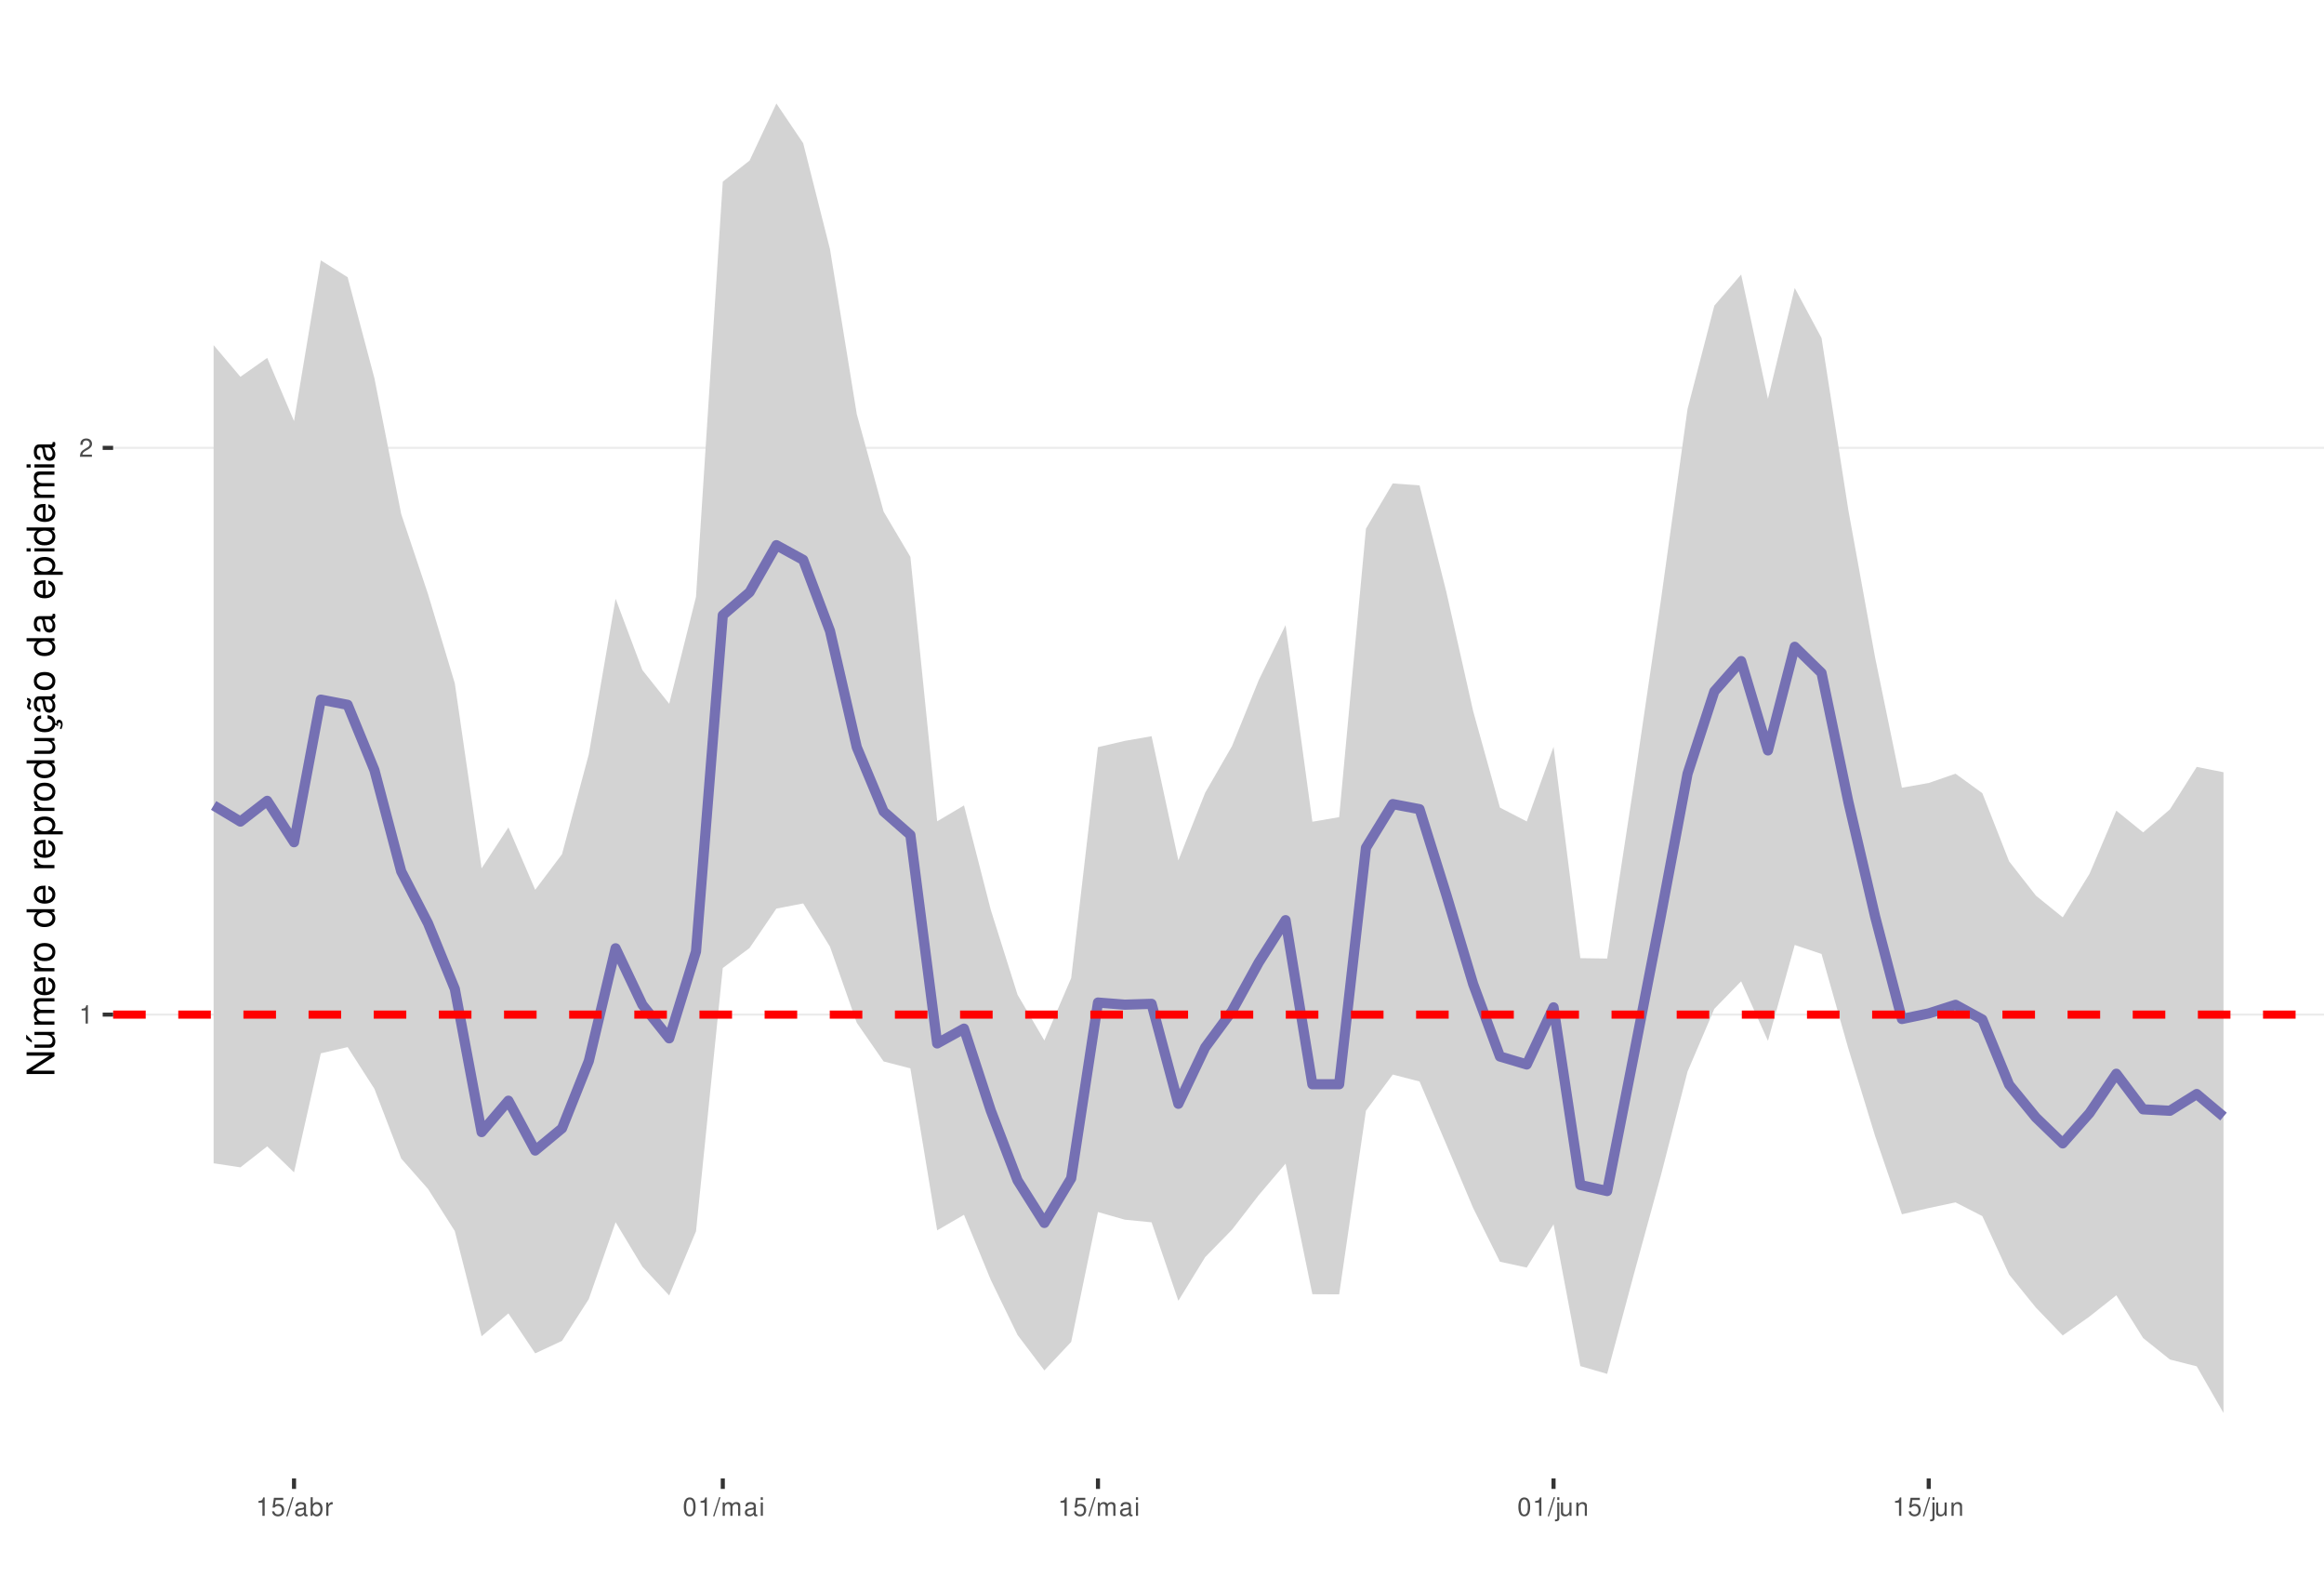
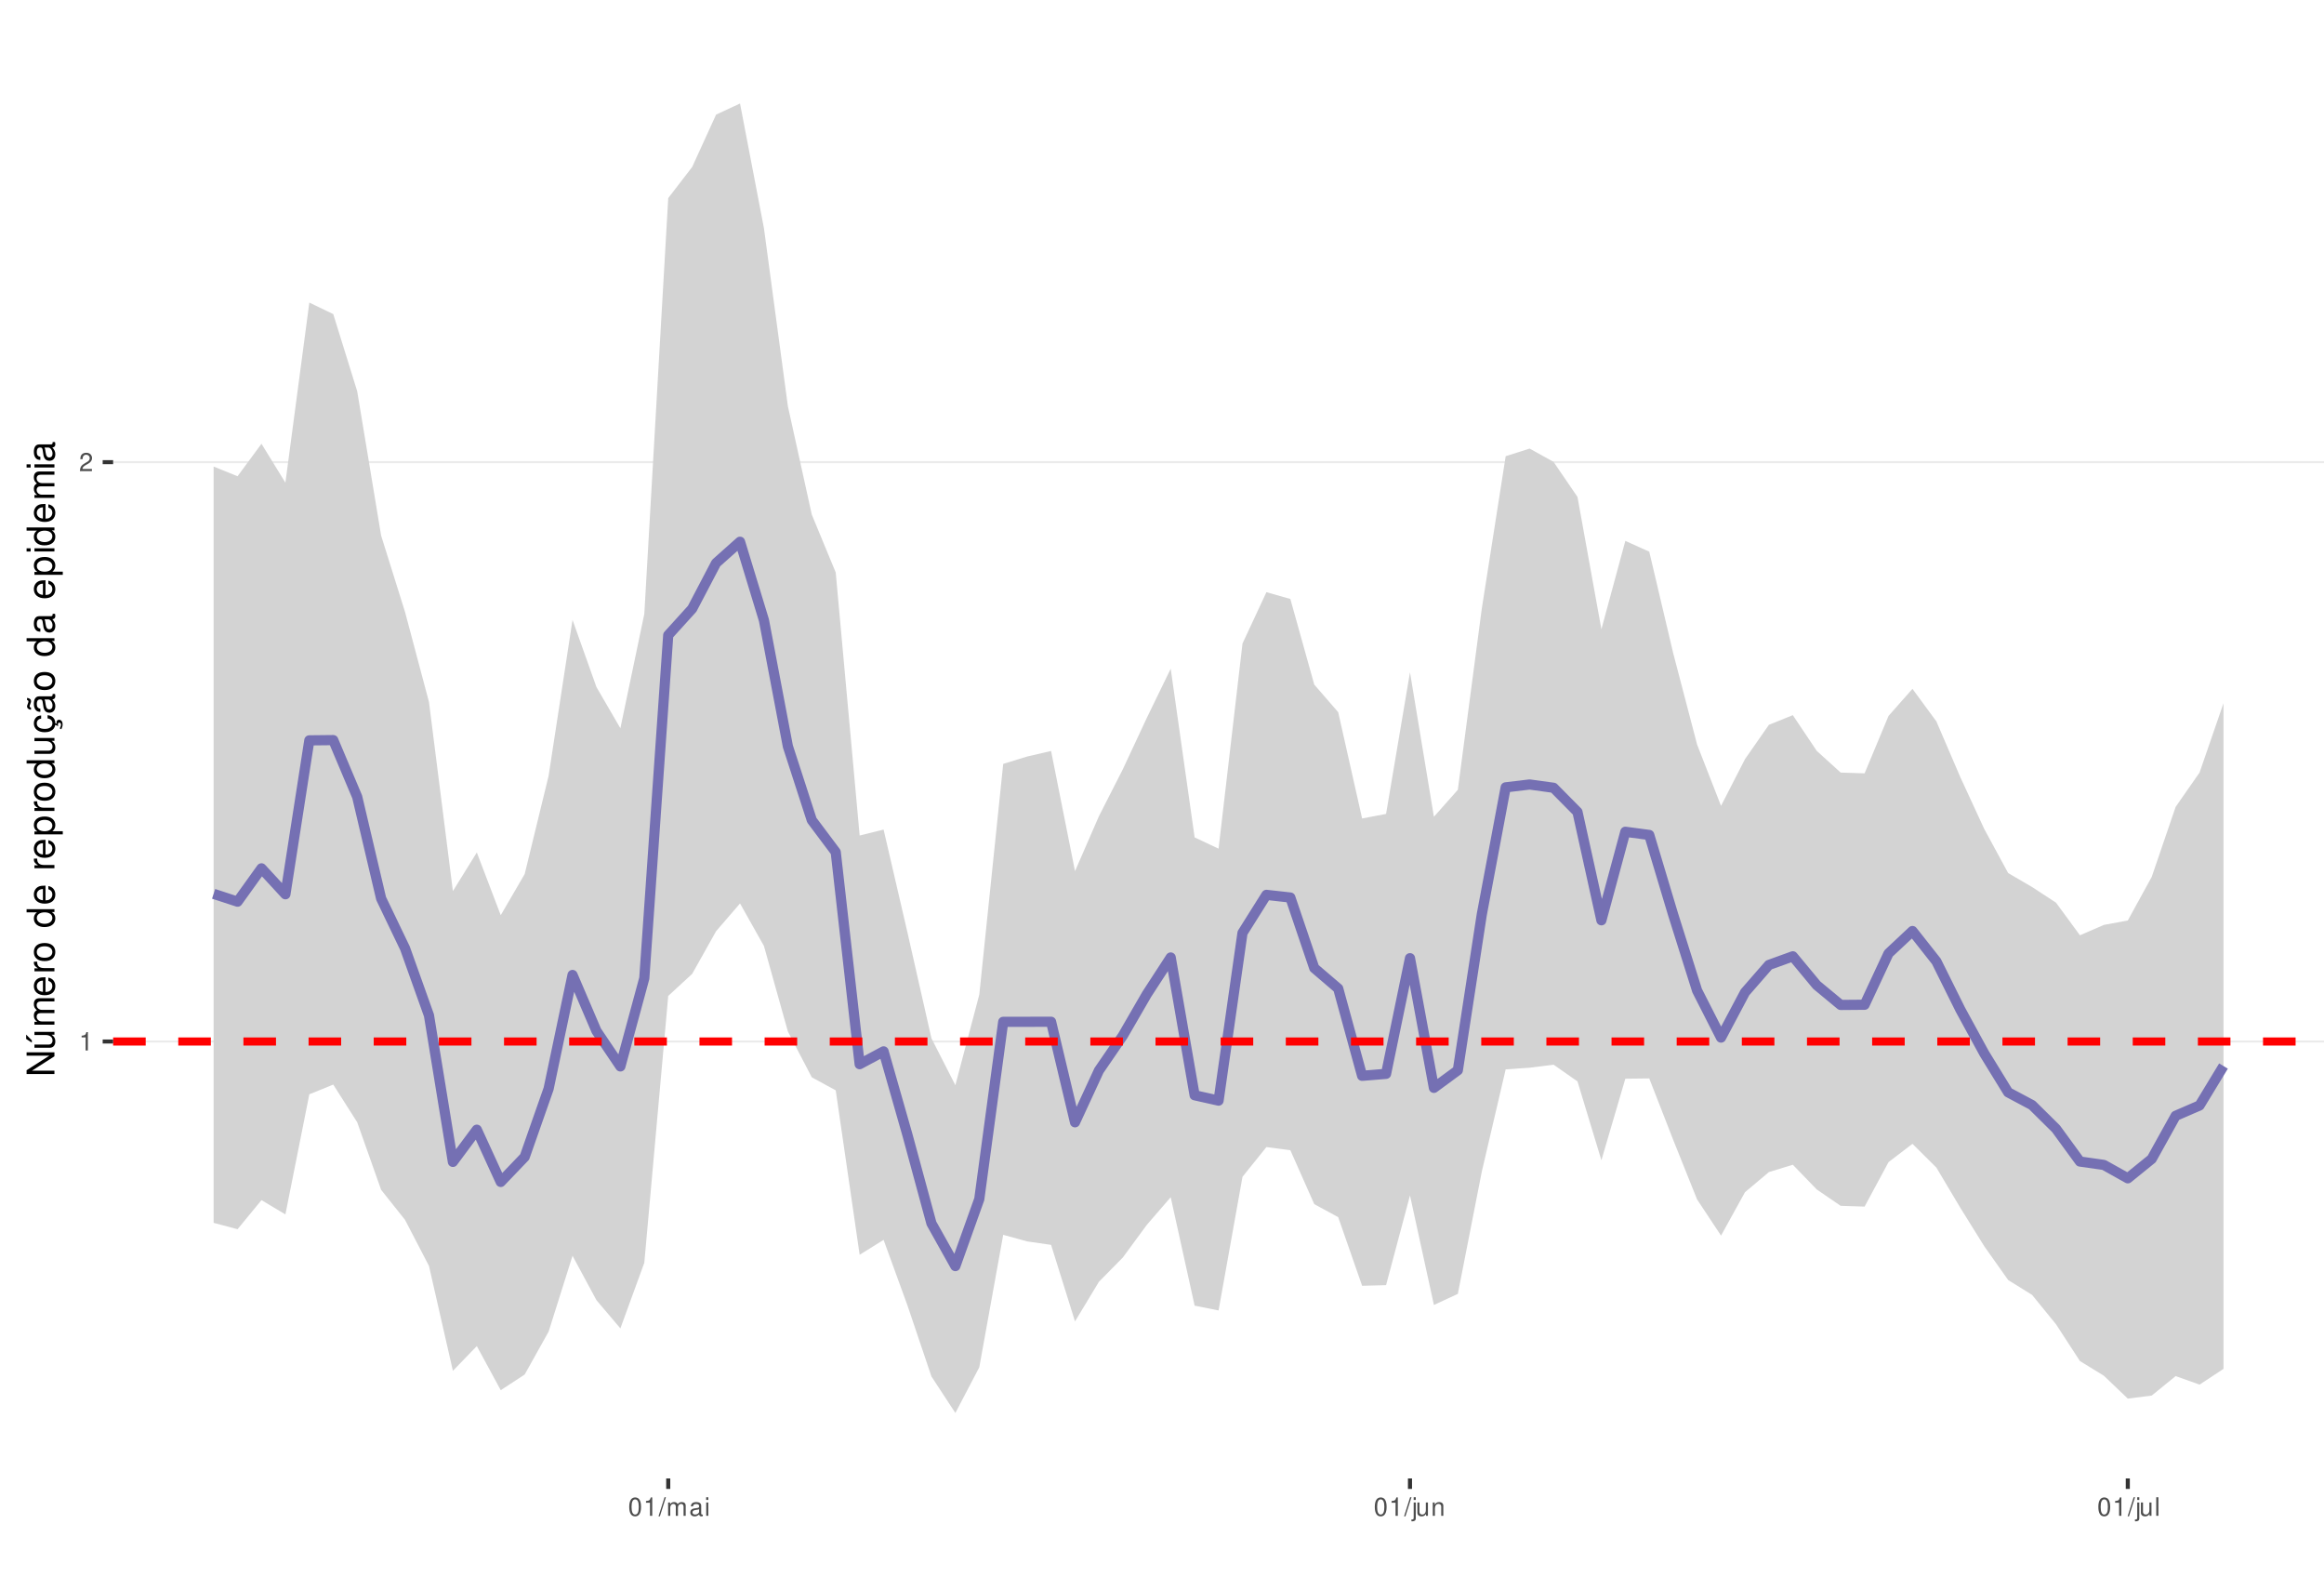
<svg xmlns="http://www.w3.org/2000/svg" xmlns:xlink="http://www.w3.org/1999/xlink" width="609pt" height="413pt" viewBox="0 0 609 413" version="1.1">
  <defs>
    <g>
      <symbol overflow="visible" id="glyph0-0">
        <path style="stroke:none;" d="" />
      </symbol>
      <symbol overflow="visible" id="glyph0-1">
        <path style="stroke:none;" d="M 1.719 -3.422 L 1.719 0 L 2.312 0 L 2.312 -4.812 L 1.922 -4.812 C 1.719 -4.078 1.578 -3.969 0.672 -3.859 L 0.672 -3.422 Z M 1.719 -3.422 " />
      </symbol>
      <symbol overflow="visible" id="glyph0-2">
        <path style="stroke:none;" d="M 3.375 -0.578 L 0.891 -0.578 C 0.938 -0.984 1.156 -1.234 1.734 -1.578 L 2.406 -1.953 C 3.062 -2.328 3.406 -2.812 3.406 -3.406 C 3.406 -3.812 3.234 -4.188 2.969 -4.438 C 2.688 -4.688 2.344 -4.812 1.891 -4.812 C 1.297 -4.812 0.844 -4.594 0.578 -4.188 C 0.422 -3.938 0.344 -3.641 0.328 -3.141 L 0.922 -3.141 C 0.938 -3.469 0.984 -3.672 1.062 -3.828 C 1.219 -4.125 1.516 -4.297 1.875 -4.297 C 2.406 -4.297 2.797 -3.906 2.797 -3.391 C 2.797 -3.016 2.578 -2.672 2.156 -2.438 L 1.547 -2.078 C 0.562 -1.516 0.281 -1.062 0.219 0 L 3.375 0 Z M 3.375 -0.578 " />
      </symbol>
      <symbol overflow="visible" id="glyph0-3">
-         <path style="stroke:none;" d="M 3.172 -4.719 L 0.734 -4.719 L 0.375 -2.156 L 0.922 -2.156 C 1.188 -2.469 1.422 -2.594 1.797 -2.594 C 2.422 -2.594 2.812 -2.156 2.812 -1.453 C 2.812 -0.781 2.422 -0.359 1.781 -0.359 C 1.266 -0.359 0.953 -0.625 0.812 -1.156 L 0.234 -1.156 C 0.312 -0.766 0.375 -0.578 0.516 -0.406 C 0.781 -0.047 1.266 0.156 1.797 0.156 C 2.75 0.156 3.422 -0.547 3.422 -1.531 C 3.422 -2.469 2.797 -3.109 1.891 -3.109 C 1.562 -3.109 1.297 -3.016 1.016 -2.828 L 1.203 -4.141 L 3.172 -4.141 Z M 3.172 -4.719 " />
+         <path style="stroke:none;" d="M 1.828 -4.812 C 1.391 -4.812 0.984 -4.609 0.75 -4.281 C 0.438 -3.859 0.281 -3.219 0.281 -2.328 C 0.281 -0.703 0.812 0.156 1.828 0.156 C 2.828 0.156 3.375 -0.703 3.375 -2.297 C 3.375 -3.219 3.234 -3.844 2.922 -4.281 C 2.672 -4.625 2.281 -4.812 1.828 -4.812 Z M 1.828 -4.297 C 2.469 -4.297 2.781 -3.641 2.781 -2.344 C 2.781 -0.969 2.469 -0.328 1.812 -0.328 C 1.203 -0.328 0.891 -1 0.891 -2.328 C 0.891 -3.641 1.203 -4.297 1.828 -4.297 Z M 1.828 -4.297 " />
      </symbol>
      <symbol overflow="visible" id="glyph0-4">
        <path style="stroke:none;" d="M 1.531 -4.859 L -0.047 0.141 L 0.312 0.141 L 1.891 -4.859 Z M 1.531 -4.859 " />
      </symbol>
      <symbol overflow="visible" id="glyph0-5">
+         <path style="stroke:none;" d="M 0.469 -3.484 L 0.469 0 L 1.031 0 L 1.031 -2.188 C 1.031 -2.703 1.391 -3.109 1.844 -3.109 C 2.25 -3.109 2.484 -2.844 2.484 -2.406 L 2.484 0 L 3.047 0 L 3.047 -2.188 C 3.047 -2.703 3.422 -3.109 3.875 -3.109 C 4.266 -3.109 4.516 -2.844 4.516 -2.406 L 4.516 0 L 5.078 0 L 5.078 -2.609 C 5.078 -3.234 4.719 -3.594 4.062 -3.594 C 3.594 -3.594 3.312 -3.453 2.984 -3.062 C 2.781 -3.422 2.5 -3.594 2.047 -3.594 C 1.578 -3.594 1.266 -3.422 0.984 -3 L 0.984 -3.484 Z M 0.469 -3.484 " />
+       </symbol>
+       <symbol overflow="visible" id="glyph0-6">
        <path style="stroke:none;" d="M 3.562 -0.328 C 3.5 -0.312 3.469 -0.312 3.438 -0.312 C 3.25 -0.312 3.141 -0.406 3.141 -0.578 L 3.141 -2.641 C 3.141 -3.25 2.688 -3.594 1.828 -3.594 C 1.312 -3.594 0.906 -3.438 0.672 -3.188 C 0.516 -3 0.453 -2.797 0.438 -2.453 L 0.984 -2.453 C 1.031 -2.875 1.297 -3.078 1.812 -3.078 C 2.312 -3.078 2.594 -2.891 2.594 -2.562 L 2.594 -2.406 C 2.578 -2.172 2.469 -2.078 2.016 -2.031 C 1.219 -1.922 1.109 -1.891 0.891 -1.812 C 0.484 -1.641 0.281 -1.328 0.281 -0.875 C 0.281 -0.25 0.719 0.156 1.422 0.156 C 1.859 0.156 2.219 0 2.609 -0.359 C 2.656 0 2.828 0.156 3.188 0.156 C 3.297 0.156 3.375 0.141 3.562 0.094 Z M 2.594 -1.094 C 2.594 -0.906 2.531 -0.797 2.375 -0.641 C 2.141 -0.438 1.875 -0.328 1.547 -0.328 C 1.109 -0.328 0.859 -0.547 0.859 -0.891 C 0.859 -1.266 1.094 -1.438 1.703 -1.531 C 2.297 -1.609 2.406 -1.641 2.594 -1.719 Z M 2.594 -1.094 " />
      </symbol>
-       <symbol overflow="visible" id="glyph0-6">
-         <path style="stroke:none;" d="M 0.359 -4.859 L 0.359 0 L 0.859 0 L 0.859 -0.453 C 1.125 -0.047 1.484 0.156 1.969 0.156 C 2.875 0.156 3.484 -0.594 3.484 -1.75 C 3.484 -2.891 2.922 -3.594 1.984 -3.594 C 1.516 -3.594 1.172 -3.406 0.906 -3.016 L 0.906 -4.859 Z M 1.891 -3.062 C 2.5 -3.062 2.906 -2.531 2.906 -1.703 C 2.906 -0.906 2.484 -0.359 1.891 -0.359 C 1.297 -0.359 0.906 -0.906 0.906 -1.719 C 0.906 -2.531 1.297 -3.062 1.891 -3.062 Z M 1.891 -3.062 " />
-       </symbol>
      <symbol overflow="visible" id="glyph0-7">
-         <path style="stroke:none;" d="M 0.453 -3.484 L 0.453 0 L 1.016 0 L 1.016 -1.812 C 1.031 -2.656 1.375 -3.016 2.141 -3 L 2.141 -3.562 C 2.047 -3.578 1.984 -3.594 1.922 -3.594 C 1.562 -3.594 1.297 -3.375 0.969 -2.859 L 0.969 -3.484 Z M 0.453 -3.484 " />
+         <path style="stroke:none;" d="M 1 -3.484 L 0.453 -3.484 L 0.453 0 L 1 0 Z M 1 -4.859 L 0.438 -4.859 L 0.438 -4.156 L 1 -4.156 Z M 1 -4.859 " />
      </symbol>
      <symbol overflow="visible" id="glyph0-8">
-         <path style="stroke:none;" d="M 1.828 -4.812 C 1.391 -4.812 0.984 -4.609 0.75 -4.281 C 0.438 -3.859 0.281 -3.219 0.281 -2.328 C 0.281 -0.703 0.812 0.156 1.828 0.156 C 2.828 0.156 3.375 -0.703 3.375 -2.297 C 3.375 -3.219 3.234 -3.844 2.922 -4.281 C 2.672 -4.625 2.281 -4.812 1.828 -4.812 Z M 1.828 -4.297 C 2.469 -4.297 2.781 -3.641 2.781 -2.344 C 2.781 -0.969 2.469 -0.328 1.812 -0.328 C 1.203 -0.328 0.891 -1 0.891 -2.328 C 0.891 -3.641 1.203 -4.297 1.828 -4.297 Z M 1.828 -4.297 " />
+         <path style="stroke:none;" d="M 0.469 -3.484 L 0.469 0.5 C 0.469 0.859 0.359 0.969 0.016 0.969 C -0.031 0.969 -0.047 0.969 -0.125 0.953 L -0.125 1.438 C -0.047 1.438 -0.016 1.453 0.062 1.453 C 0.688 1.453 1.016 1.203 1.016 0.719 L 1.016 -3.484 Z M 1.016 -4.859 L 0.469 -4.859 L 0.469 -4.156 L 1.016 -4.156 Z M 1.016 -4.859 " />
      </symbol>
      <symbol overflow="visible" id="glyph0-9">
-         <path style="stroke:none;" d="M 0.469 -3.484 L 0.469 0 L 1.031 0 L 1.031 -2.188 C 1.031 -2.703 1.391 -3.109 1.844 -3.109 C 2.25 -3.109 2.484 -2.844 2.484 -2.406 L 2.484 0 L 3.047 0 L 3.047 -2.188 C 3.047 -2.703 3.422 -3.109 3.875 -3.109 C 4.266 -3.109 4.516 -2.844 4.516 -2.406 L 4.516 0 L 5.078 0 L 5.078 -2.609 C 5.078 -3.234 4.719 -3.594 4.062 -3.594 C 3.594 -3.594 3.312 -3.453 2.984 -3.062 C 2.781 -3.422 2.5 -3.594 2.047 -3.594 C 1.578 -3.594 1.266 -3.422 0.984 -3 L 0.984 -3.484 Z M 0.469 -3.484 " />
+         <path style="stroke:none;" d="M 3.203 0 L 3.203 -3.484 L 2.656 -3.484 L 2.656 -1.516 C 2.656 -0.797 2.281 -0.328 1.703 -0.328 C 1.266 -0.328 0.984 -0.594 0.984 -1.016 L 0.984 -3.484 L 0.438 -3.484 L 0.438 -0.797 C 0.438 -0.219 0.859 0.156 1.547 0.156 C 2.062 0.156 2.391 -0.031 2.703 -0.484 L 2.703 0 Z M 3.203 0 " />
      </symbol>
      <symbol overflow="visible" id="glyph0-10">
-         <path style="stroke:none;" d="M 1 -3.484 L 0.453 -3.484 L 0.453 0 L 1 0 Z M 1 -4.859 L 0.438 -4.859 L 0.438 -4.156 L 1 -4.156 Z M 1 -4.859 " />
+         <path style="stroke:none;" d="M 0.469 -3.484 L 0.469 0 L 1.031 0 L 1.031 -1.922 C 1.031 -2.641 1.391 -3.109 1.969 -3.109 C 2.406 -3.109 2.688 -2.828 2.688 -2.422 L 2.688 0 L 3.234 0 L 3.234 -2.641 C 3.234 -3.219 2.812 -3.594 2.141 -3.594 C 1.625 -3.594 1.281 -3.391 0.984 -2.906 L 0.984 -3.484 Z M 0.469 -3.484 " />
      </symbol>
      <symbol overflow="visible" id="glyph0-11">
-         <path style="stroke:none;" d="M 0.469 -3.484 L 0.469 0.5 C 0.469 0.859 0.359 0.969 0.016 0.969 C -0.031 0.969 -0.047 0.969 -0.125 0.953 L -0.125 1.438 C -0.047 1.438 -0.016 1.453 0.062 1.453 C 0.688 1.453 1.016 1.203 1.016 0.719 L 1.016 -3.484 Z M 1.016 -4.859 L 0.469 -4.859 L 0.469 -4.156 L 1.016 -4.156 Z M 1.016 -4.859 " />
-       </symbol>
-       <symbol overflow="visible" id="glyph0-12">
-         <path style="stroke:none;" d="M 3.203 0 L 3.203 -3.484 L 2.656 -3.484 L 2.656 -1.516 C 2.656 -0.797 2.281 -0.328 1.703 -0.328 C 1.266 -0.328 0.984 -0.594 0.984 -1.016 L 0.984 -3.484 L 0.438 -3.484 L 0.438 -0.797 C 0.438 -0.219 0.859 0.156 1.547 0.156 C 2.062 0.156 2.391 -0.031 2.703 -0.484 L 2.703 0 Z M 3.203 0 " />
-       </symbol>
-       <symbol overflow="visible" id="glyph0-13">
-         <path style="stroke:none;" d="M 0.469 -3.484 L 0.469 0 L 1.031 0 L 1.031 -1.922 C 1.031 -2.641 1.391 -3.109 1.969 -3.109 C 2.406 -3.109 2.688 -2.828 2.688 -2.422 L 2.688 0 L 3.234 0 L 3.234 -2.641 C 3.234 -3.219 2.812 -3.594 2.141 -3.594 C 1.625 -3.594 1.281 -3.391 0.984 -2.906 L 0.984 -3.484 Z M 0.469 -3.484 " />
+         <path style="stroke:none;" d="M 1.016 -4.859 L 0.453 -4.859 L 0.453 0 L 1.016 0 Z M 1.016 -4.859 " />
      </symbol>
      <symbol overflow="visible" id="glyph1-0">
        <path style="stroke:none;" d="" />
      </symbol>
      <symbol overflow="visible" id="glyph1-1">
        <path style="stroke:none;" d="M -7.297 -6.453 L -7.297 -5.578 L -1.328 -5.578 L -7.297 -1.766 L -7.297 -0.766 L 0 -0.766 L 0 -1.641 L -5.906 -1.641 L 0 -5.406 L 0 -6.453 Z M -7.297 -6.453 " />
      </symbol>
      <symbol overflow="visible" id="glyph1-2">
        <path style="stroke:none;" d="M 0 -4.812 L -5.234 -4.812 L -5.234 -3.984 L -2.266 -3.984 C -1.203 -3.984 -0.5 -3.438 -0.5 -2.562 C -0.5 -1.906 -0.906 -1.484 -1.531 -1.484 L -5.234 -1.484 L -5.234 -0.656 L -1.203 -0.656 C -0.328 -0.656 0.234 -1.297 0.234 -2.312 C 0.234 -3.094 -0.047 -3.578 -0.734 -4.062 L 0 -4.062 Z M -7.406 -2.953 L -5.922 -2 L -5.922 -2.594 L -7.406 -4.094 Z M -7.406 -2.953 " />
      </symbol>
      <symbol overflow="visible" id="glyph1-3">
        <path style="stroke:none;" d="M -5.234 -0.703 L 0 -0.703 L 0 -1.547 L -3.297 -1.547 C -4.047 -1.547 -4.656 -2.094 -4.656 -2.766 C -4.656 -3.391 -4.281 -3.734 -3.609 -3.734 L 0 -3.734 L 0 -4.578 L -3.297 -4.578 C -4.047 -4.578 -4.656 -5.125 -4.656 -5.812 C -4.656 -6.422 -4.266 -6.781 -3.609 -6.781 L 0 -6.781 L 0 -7.625 L -3.938 -7.625 C -4.875 -7.625 -5.391 -7.078 -5.391 -6.094 C -5.391 -5.406 -5.188 -4.984 -4.594 -4.484 C -5.156 -4.188 -5.391 -3.766 -5.391 -3.078 C -5.391 -2.375 -5.125 -1.906 -4.5 -1.469 L -5.234 -1.469 Z M -5.234 -0.703 " />
      </symbol>
      <symbol overflow="visible" id="glyph1-4">
        <path style="stroke:none;" d="M -2.344 -5.125 C -3.141 -5.125 -3.625 -5.062 -4.016 -4.922 C -4.875 -4.578 -5.391 -3.781 -5.391 -2.797 C -5.391 -1.344 -4.281 -0.406 -2.547 -0.406 C -0.812 -0.406 0.234 -1.297 0.234 -2.781 C 0.234 -3.984 -0.453 -4.812 -1.594 -5.016 L -1.594 -4.188 C -0.906 -3.953 -0.547 -3.484 -0.547 -2.812 C -0.547 -2.281 -0.781 -1.828 -1.219 -1.547 C -1.516 -1.344 -1.812 -1.281 -2.344 -1.266 Z M -3.016 -1.297 C -3.984 -1.359 -4.625 -1.953 -4.625 -2.797 C -4.625 -3.641 -3.953 -4.234 -3.016 -4.234 Z M -3.016 -1.297 " />
      </symbol>
      <symbol overflow="visible" id="glyph1-5">
        <path style="stroke:none;" d="M -5.234 -0.688 L 0 -0.688 L 0 -1.531 L -2.719 -1.531 C -3.984 -1.547 -4.547 -2.062 -4.516 -3.203 L -5.359 -3.203 C -5.375 -3.062 -5.391 -2.984 -5.391 -2.891 C -5.391 -2.344 -5.062 -1.938 -4.297 -1.453 L -5.234 -1.453 Z M -5.234 -0.688 " />
      </symbol>
      <symbol overflow="visible" id="glyph1-6">
        <path style="stroke:none;" d="M -5.391 -2.719 C -5.391 -1.234 -4.344 -0.359 -2.578 -0.359 C -0.812 -0.359 0.234 -1.234 0.234 -2.734 C 0.234 -4.203 -0.812 -5.094 -2.547 -5.094 C -4.359 -5.094 -5.391 -4.234 -5.391 -2.719 Z M -4.625 -2.734 C -4.625 -3.672 -3.844 -4.234 -2.547 -4.234 C -1.312 -4.234 -0.547 -3.656 -0.547 -2.734 C -0.547 -1.797 -1.312 -1.234 -2.578 -1.234 C -3.844 -1.234 -4.625 -1.797 -4.625 -2.734 Z M -4.625 -2.734 " />
      </symbol>
      <symbol overflow="visible" id="glyph1-7">
        <path style="stroke:none;" d="" />
      </symbol>
      <symbol overflow="visible" id="glyph1-8">
        <path style="stroke:none;" d="M -7.297 -4.953 L -7.297 -4.125 L -4.578 -4.125 C -5.109 -3.766 -5.391 -3.203 -5.391 -2.516 C -5.391 -1.156 -4.297 -0.266 -2.625 -0.266 C -0.859 -0.266 0.234 -1.125 0.234 -2.547 C 0.234 -3.266 -0.047 -3.766 -0.688 -4.203 L 0 -4.203 L 0 -4.953 Z M -4.609 -2.656 C -4.609 -3.547 -3.812 -4.125 -2.562 -4.125 C -1.344 -4.125 -0.547 -3.547 -0.547 -2.656 C -0.547 -1.734 -1.359 -1.125 -2.578 -1.125 C -3.797 -1.125 -4.609 -1.734 -4.609 -2.656 Z M -4.609 -2.656 " />
      </symbol>
      <symbol overflow="visible" id="glyph1-9">
        <path style="stroke:none;" d="M 2.188 -0.547 L 2.188 -1.375 L -0.547 -1.375 C -0.016 -1.812 0.234 -2.312 0.234 -2.984 C 0.234 -4.344 -0.859 -5.234 -2.531 -5.234 C -4.297 -5.234 -5.391 -4.375 -5.391 -2.984 C -5.391 -2.266 -5.062 -1.703 -4.453 -1.312 L -5.234 -1.312 L -5.234 -0.547 Z M -4.609 -2.844 C -4.609 -3.766 -3.797 -4.359 -2.547 -4.359 C -1.359 -4.359 -0.547 -3.75 -0.547 -2.844 C -0.547 -1.953 -1.344 -1.375 -2.578 -1.375 C -3.812 -1.375 -4.609 -1.953 -4.609 -2.844 Z M -4.609 -2.844 " />
      </symbol>
      <symbol overflow="visible" id="glyph1-10">
        <path style="stroke:none;" d="M 0 -4.812 L -5.234 -4.812 L -5.234 -3.984 L -2.266 -3.984 C -1.203 -3.984 -0.5 -3.438 -0.5 -2.562 C -0.5 -1.906 -0.906 -1.484 -1.531 -1.484 L -5.234 -1.484 L -5.234 -0.656 L -1.203 -0.656 C -0.328 -0.656 0.234 -1.297 0.234 -2.312 C 0.234 -3.094 -0.047 -3.578 -0.734 -4.062 L 0 -4.062 Z M 0 -4.812 " />
      </symbol>
      <symbol overflow="visible" id="glyph1-11">
        <path style="stroke:none;" d="M 0.234 -2.641 C 0.234 -3.875 -0.547 -4.703 -1.797 -4.766 L -1.797 -3.938 C -0.953 -3.797 -0.531 -3.359 -0.531 -2.656 C -0.531 -1.734 -1.281 -1.188 -2.516 -1.188 C -3.844 -1.188 -4.625 -1.719 -4.625 -2.625 C -4.625 -3.328 -4.203 -3.766 -3.484 -3.875 L -3.484 -4.703 C -3.984 -4.672 -4.312 -4.562 -4.609 -4.359 C -5.094 -4 -5.391 -3.375 -5.391 -2.641 C -5.391 -1.219 -4.266 -0.312 -2.531 -0.312 C -1.469 -0.312 -0.625 -0.672 -0.156 -1.312 C 0.047 -1.594 0.125 -1.812 0.203 -2.25 L 0.922 -1.938 L 0.984 -2.062 C 0.938 -2.188 0.906 -2.25 0.906 -2.375 C 0.906 -2.656 1.047 -2.828 1.281 -2.828 C 1.547 -2.828 1.734 -2.594 1.734 -2.297 C 1.734 -2.031 1.672 -1.844 1.438 -1.406 L 1.406 -1.312 L 1.812 -1.094 C 2.078 -1.75 2.141 -1.953 2.141 -2.344 C 2.141 -3.109 1.781 -3.578 1.203 -3.578 C 0.781 -3.578 0.547 -3.297 0.547 -2.797 C 0.547 -2.703 0.547 -2.641 0.562 -2.516 Z M 0.234 -2.641 " />
      </symbol>
      <symbol overflow="visible" id="glyph1-12">
        <path style="stroke:none;" d="M -0.484 -5.344 C -0.469 -5.266 -0.469 -5.219 -0.469 -5.172 C -0.469 -4.875 -0.625 -4.719 -0.875 -4.719 L -3.953 -4.719 C -4.891 -4.719 -5.391 -4.047 -5.391 -2.75 C -5.391 -1.984 -5.172 -1.375 -4.781 -1.016 C -4.516 -0.766 -4.203 -0.672 -3.688 -0.656 L -3.688 -1.484 C -4.328 -1.562 -4.625 -1.938 -4.625 -2.719 C -4.625 -3.484 -4.344 -3.891 -3.844 -3.891 L -3.625 -3.891 C -3.266 -3.875 -3.125 -3.703 -3.047 -3.016 C -2.891 -1.844 -2.844 -1.656 -2.719 -1.344 C -2.453 -0.734 -2 -0.422 -1.312 -0.422 C -0.375 -0.422 0.234 -1.078 0.234 -2.141 C 0.234 -2.797 0 -3.328 -0.547 -3.922 C 0 -3.984 0.234 -4.234 0.234 -4.781 C 0.234 -4.953 0.203 -5.062 0.141 -5.344 Z M -1.656 -3.891 C -1.375 -3.891 -1.203 -3.812 -0.969 -3.562 C -0.656 -3.219 -0.5 -2.812 -0.5 -2.312 C -0.5 -1.672 -0.812 -1.297 -1.344 -1.297 C -1.891 -1.297 -2.172 -1.656 -2.297 -2.547 C -2.422 -3.438 -2.453 -3.609 -2.594 -3.891 Z M -7.172 -3.75 C -6.922 -3.672 -6.812 -3.547 -6.812 -3.375 C -6.812 -3.25 -6.875 -2.984 -6.984 -2.734 C -7.156 -2.312 -7.172 -2.25 -7.172 -2.047 C -7.172 -1.594 -6.797 -1.297 -6.141 -1.188 L -6.141 -1.766 C -6.375 -1.812 -6.5 -1.938 -6.5 -2.094 C -6.5 -2.203 -6.469 -2.344 -6.375 -2.578 C -6.156 -3.156 -6.125 -3.234 -6.125 -3.438 C -6.125 -3.922 -6.484 -4.219 -7.172 -4.312 Z M -7.172 -3.75 " />
      </symbol>
      <symbol overflow="visible" id="glyph1-13">
        <path style="stroke:none;" d="M -0.484 -5.344 C -0.469 -5.266 -0.469 -5.219 -0.469 -5.172 C -0.469 -4.875 -0.625 -4.719 -0.875 -4.719 L -3.953 -4.719 C -4.891 -4.719 -5.391 -4.047 -5.391 -2.75 C -5.391 -1.984 -5.172 -1.375 -4.781 -1.016 C -4.516 -0.766 -4.203 -0.672 -3.688 -0.656 L -3.688 -1.484 C -4.328 -1.562 -4.625 -1.938 -4.625 -2.719 C -4.625 -3.484 -4.344 -3.891 -3.844 -3.891 L -3.625 -3.891 C -3.266 -3.875 -3.125 -3.703 -3.047 -3.016 C -2.891 -1.844 -2.844 -1.656 -2.719 -1.344 C -2.453 -0.734 -2 -0.422 -1.312 -0.422 C -0.375 -0.422 0.234 -1.078 0.234 -2.141 C 0.234 -2.797 0 -3.328 -0.547 -3.922 C 0 -3.984 0.234 -4.234 0.234 -4.781 C 0.234 -4.953 0.203 -5.062 0.141 -5.344 Z M -1.656 -3.891 C -1.375 -3.891 -1.203 -3.812 -0.969 -3.562 C -0.656 -3.219 -0.5 -2.812 -0.5 -2.312 C -0.5 -1.672 -0.812 -1.297 -1.344 -1.297 C -1.891 -1.297 -2.172 -1.656 -2.297 -2.547 C -2.422 -3.438 -2.453 -3.609 -2.594 -3.891 Z M -1.656 -3.891 " />
      </symbol>
      <symbol overflow="visible" id="glyph1-14">
        <path style="stroke:none;" d="M -5.234 -1.5 L -5.234 -0.672 L 0 -0.672 L 0 -1.5 Z M -7.297 -1.5 L -7.297 -0.656 L -6.234 -0.656 L -6.234 -1.5 Z M -7.297 -1.5 " />
      </symbol>
    </g>
    <clipPath id="clip1">
      <path d="M 29.645 9.961 L 609 9.961 L 609 387.328 L 29.645 387.328 Z M 29.645 9.961 " />
    </clipPath>
    <clipPath id="clip2">
-       <path d="M 29.645 265 L 609 265 L 609 267 L 29.645 267 Z M 29.645 265 " />
+       <path d="M 29.645 272 L 609 272 L 609 274 L 29.645 274 Z M 29.645 272 " />
    </clipPath>
    <clipPath id="clip3">
-       <path d="M 29.645 117 L 609 117 L 609 118 L 29.645 118 Z M 29.645 117 " />
+       <path d="M 29.645 120 L 609 120 L 609 122 L 29.645 122 Z M 29.645 120 " />
    </clipPath>
    <clipPath id="clip4">
-       <path d="M 29.645 264 L 609 264 L 609 267 L 29.645 267 Z M 29.645 264 " />
+       <path d="M 29.645 271 L 609 271 L 609 274 L 29.645 274 Z M 29.645 271 " />
    </clipPath>
  </defs>
  <g id="surface157">
    <rect x="0" y="0" width="609" height="413" style="fill:rgb(100%,100%,100%);fill-opacity:1;stroke:none;" />
    <rect x="0" y="0" width="609" height="413" style="fill:rgb(100%,100%,100%);fill-opacity:1;stroke:none;" />
    <path style="fill:none;stroke-width:1.067;stroke-linecap:round;stroke-linejoin:round;stroke:rgb(100%,100%,100%);stroke-opacity:1;stroke-miterlimit:10;" d="M 0 413 L 609 413 L 609 0 L 0 0 Z M 0 413 " />
    <g clip-path="url(#clip1)" clip-rule="nonzero">
      <path style=" stroke:none;fill-rule:nonzero;fill:rgb(100%,100%,100%);fill-opacity:1;" d="M 29.645 387.328 L 609 387.328 L 609 9.961 L 29.645 9.961 Z M 29.645 387.328 " />
    </g>
    <g clip-path="url(#clip2)" clip-rule="nonzero">
-       <path style="fill:none;stroke-width:0.533;stroke-linecap:butt;stroke-linejoin:round;stroke:rgb(92.157%,92.157%,92.157%);stroke-opacity:1;stroke-miterlimit:10;" d="M 29.645 265.809 L 609 265.809 " />
+       <path style="fill:none;stroke-width:0.533;stroke-linecap:butt;stroke-linejoin:round;stroke:rgb(92.157%,92.157%,92.157%);stroke-opacity:1;stroke-miterlimit:10;" d="M 29.645 272.855 L 609 272.855 " />
    </g>
    <g clip-path="url(#clip3)" clip-rule="nonzero">
-       <path style="fill:none;stroke-width:0.533;stroke-linecap:butt;stroke-linejoin:round;stroke:rgb(92.157%,92.157%,92.157%);stroke-opacity:1;stroke-miterlimit:10;" d="M 29.645 117.332 L 609 117.332 " />
+       <path style="fill:none;stroke-width:0.533;stroke-linecap:butt;stroke-linejoin:round;stroke:rgb(92.157%,92.157%,92.157%);stroke-opacity:1;stroke-miterlimit:10;" d="M 29.645 121.078 L 609 121.078 " />
    </g>
-     <path style=" stroke:none;fill-rule:nonzero;fill:rgb(82.745%,82.745%,82.745%);fill-opacity:1;" d="M 55.98 90.418 L 63 98.715 L 70.023 93.758 L 77.047 110.32 L 84.07 68.207 L 91.094 72.625 L 98.113 99.078 L 105.137 134.676 L 112.16 155.633 L 119.184 179.043 L 126.203 227.492 L 133.227 216.758 L 140.25 233.113 L 147.273 223.777 L 154.293 197.613 L 161.316 156.855 L 168.34 175.555 L 175.363 184.379 L 182.383 156.379 L 189.406 47.586 L 196.43 42.066 L 203.453 27.117 L 210.473 37.516 L 217.496 65.277 L 224.52 108.5 L 231.543 134.023 L 238.562 145.879 L 245.586 215.168 L 252.609 211.012 L 259.633 238.371 L 266.652 260.613 L 273.676 272.586 L 280.699 256.234 L 287.723 195.738 L 294.742 194.102 L 301.766 192.875 L 308.789 225.414 L 315.812 207.68 L 322.832 195.488 L 329.855 178.172 L 336.879 163.77 L 343.902 215.277 L 350.922 214.074 L 357.945 138.504 L 364.969 126.652 L 371.992 127.164 L 379.012 155.074 L 386.035 186.293 L 393.059 211.578 L 400.082 215.199 L 407.105 195.648 L 414.125 251.023 L 421.148 251.125 L 428.172 205.285 L 435.195 157.531 L 442.215 107.172 L 449.238 80.074 L 456.262 71.918 L 463.285 104.492 L 470.305 75.449 L 477.328 88.547 L 484.352 133.625 L 491.375 172.297 L 498.395 206.367 L 505.418 205.125 L 512.441 202.695 L 519.465 207.789 L 526.484 225.66 L 533.508 234.641 L 540.531 240.324 L 547.555 228.918 L 554.574 212.379 L 561.598 218.07 L 568.621 212.047 L 575.645 200.918 L 582.664 202.309 L 582.664 370.176 L 575.645 357.957 L 568.621 356.168 L 561.598 350.543 L 554.574 339.344 L 547.555 344.914 L 540.531 349.863 L 533.508 342.578 L 526.484 333.914 L 519.465 318.598 L 512.441 315.004 L 505.418 316.492 L 498.395 318.117 L 491.375 297.637 L 484.352 274.703 L 477.328 249.918 L 470.305 247.566 L 463.285 272.684 L 456.262 257.082 L 449.238 264.297 L 442.215 280.746 L 435.195 308.086 L 428.172 333.754 L 421.148 359.93 L 414.125 357.895 L 407.105 320.746 L 400.082 332.078 L 393.059 330.551 L 386.035 316.48 L 379.012 299.852 L 371.992 283.336 L 364.969 281.512 L 357.945 290.992 L 350.922 339.098 L 343.902 339.062 L 336.879 304.844 L 329.855 313.09 L 322.832 322.172 L 315.812 329.348 L 308.789 340.781 L 301.766 320.227 L 294.742 319.535 L 287.723 317.527 L 280.699 351.559 L 273.676 359.016 L 266.652 349.75 L 259.633 335.316 L 252.609 318.258 L 245.586 322.324 L 238.562 279.898 L 231.543 278.078 L 224.52 267.965 L 217.496 248.012 L 210.473 236.676 L 203.453 238.035 L 196.43 248.355 L 189.406 253.605 L 182.383 322.59 L 175.363 339.383 L 168.34 331.852 L 161.316 320.195 L 154.293 340.336 L 147.273 351.285 L 140.25 354.551 L 133.227 344.082 L 126.203 350.078 L 119.184 322.52 L 112.16 311.48 L 105.137 303.523 L 98.113 285.258 L 91.094 274.32 L 84.07 275.957 L 77.047 307.133 L 70.023 300.332 L 63 305.824 L 55.98 304.762 Z M 55.98 90.418 " />
-     <path style="fill:none;stroke-width:2.667;stroke-linecap:butt;stroke-linejoin:round;stroke:rgb(45.882%,43.922%,70.196%);stroke-opacity:1;stroke-miterlimit:10;" d="M 55.98 211.008 L 63 215.238 L 70.023 209.805 L 77.047 220.648 L 84.07 183.293 L 91.094 184.645 L 98.113 201.75 L 105.137 228.277 L 112.16 241.895 L 119.184 259.09 L 126.203 296.586 L 133.227 288.363 L 140.25 301.418 L 147.273 295.609 L 154.293 277.977 L 161.316 248.438 L 168.34 263.238 L 175.363 272.031 L 182.383 249.285 L 189.406 161.168 L 196.43 155.148 L 203.453 142.824 L 210.473 146.676 L 217.496 165.293 L 224.52 195.77 L 231.543 212.586 L 238.562 218.746 L 245.586 273.363 L 252.609 269.484 L 259.633 290.941 L 266.652 309.25 L 273.676 320.387 L 280.699 308.707 L 287.723 262.652 L 294.742 263.203 L 301.766 262.988 L 308.789 289.176 L 315.812 274.418 L 322.832 264.898 L 329.855 252.145 L 336.879 241.066 L 343.902 284.059 L 350.922 284.059 L 357.945 222.105 L 364.969 210.656 L 371.992 211.992 L 379.012 234.426 L 386.035 257.797 L 393.059 276.785 L 400.082 278.871 L 407.105 263.906 L 414.125 310.445 L 421.148 312.035 L 428.172 276.254 L 435.195 240.051 L 442.215 202.723 L 449.238 181.141 L 456.262 173.191 L 463.285 196.602 L 470.305 169.445 L 477.328 176.305 L 484.352 210.055 L 491.375 240.145 L 498.395 266.957 L 505.418 265.496 L 512.441 263.246 L 519.465 267.09 L 526.484 284.172 L 533.508 292.766 L 540.531 299.547 L 547.555 291.621 L 554.574 281.301 L 561.598 290.621 L 568.621 291 L 575.645 286.617 L 582.664 292.523 " />
+     <path style=" stroke:none;fill-rule:nonzero;fill:rgb(82.745%,82.745%,82.745%);fill-opacity:1;" d="M 55.98 122.23 L 62.25 124.766 L 68.52 116.262 L 74.789 126.453 L 81.059 79.273 L 87.328 82.289 L 93.602 102.492 L 99.871 140.301 L 106.141 160.332 L 112.41 183.898 L 118.68 233.449 L 124.949 223.328 L 131.219 239.762 L 137.492 228.988 L 143.762 203.25 L 150.031 162.402 L 156.301 180.008 L 162.57 190.789 L 168.84 160.844 L 175.109 51.895 L 181.383 43.746 L 187.652 30.027 L 193.922 27.117 L 200.191 59.789 L 206.461 106.414 L 212.73 134.82 L 219 149.98 L 225.27 218.891 L 231.543 217.328 L 237.812 244.352 L 244.082 272.016 L 250.352 284.305 L 256.621 260.574 L 262.891 200.125 L 269.16 198.195 L 275.434 196.742 L 281.703 228.227 L 287.973 213.828 L 294.242 201.52 L 300.512 188.09 L 306.781 175.191 L 313.051 219.383 L 319.324 222.336 L 325.594 168.598 L 331.863 155.137 L 338.133 156.918 L 344.402 179.355 L 350.672 186.578 L 356.941 214.426 L 363.215 213.23 L 369.484 176.129 L 375.754 213.984 L 382.023 206.91 L 388.293 159.508 L 394.562 119.516 L 400.832 117.52 L 407.105 121 L 413.375 130.188 L 419.645 164.855 L 425.914 141.703 L 432.184 144.527 L 438.453 171.102 L 444.723 195.062 L 450.992 211.121 L 457.266 198.891 L 463.535 189.891 L 469.805 187.359 L 476.074 196.715 L 482.344 202.398 L 488.613 202.602 L 494.883 187.562 L 501.156 180.465 L 507.426 188.996 L 513.695 203.594 L 519.965 217.172 L 526.234 228.73 L 532.504 232.383 L 538.773 236.48 L 545.047 245.027 L 551.316 242.312 L 557.586 241.148 L 563.855 229.727 L 570.125 211.383 L 576.395 202.387 L 582.664 184.219 L 582.664 358.617 L 576.395 362.746 L 570.125 360.508 L 563.855 365.613 L 557.586 366.41 L 551.316 360.418 L 545.047 356.574 L 538.773 346.934 L 532.504 339.238 L 526.234 335.344 L 519.965 326.484 L 513.695 316.414 L 507.426 305.887 L 501.156 299.66 L 494.883 304.461 L 488.613 316.109 L 482.344 315.906 L 476.074 311.617 L 469.805 305.141 L 463.535 307.066 L 457.266 312.34 L 450.992 323.707 L 444.723 314.238 L 438.453 298.605 L 432.184 282.531 L 425.914 282.605 L 419.645 303.965 L 413.375 283.301 L 407.105 278.926 L 400.832 279.723 L 394.562 280.148 L 388.293 306.996 L 382.023 338.973 L 375.754 341.879 L 369.484 313.184 L 363.215 336.688 L 356.941 336.852 L 350.672 318.871 L 344.402 315.465 L 338.133 301.336 L 331.863 300.508 L 325.594 308.301 L 319.324 343.316 L 313.051 342.059 L 306.781 313.648 L 300.512 320.902 L 294.242 329.434 L 287.973 335.801 L 281.703 346.184 L 275.434 326.133 L 269.16 325.223 L 262.891 323.5 L 256.621 358.199 L 250.352 370.176 L 244.082 360.605 L 237.812 342.035 L 231.543 324.824 L 225.27 328.73 L 219 285.652 L 212.73 282.234 L 206.461 270.227 L 200.191 247.832 L 193.922 236.688 L 187.652 243.961 L 181.383 255.137 L 175.109 260.914 L 168.84 330.824 L 162.57 348.012 L 156.301 340.625 L 150.031 328.996 L 143.762 348.863 L 137.492 360.098 L 131.219 364.207 L 124.949 352.652 L 118.68 359.137 L 112.41 331.645 L 106.141 319.586 L 99.871 311.711 L 93.602 294.004 L 87.328 284.141 L 81.059 286.688 L 74.789 318.156 L 68.52 314.41 L 62.25 322.031 L 55.98 320.367 Z M 55.98 122.23 " />
+     <path style="fill:none;stroke-width:2.667;stroke-linecap:butt;stroke-linejoin:round;stroke:rgb(45.882%,43.922%,70.196%);stroke-opacity:1;stroke-miterlimit:10;" d="M 55.98 234.168 L 62.25 236.223 L 68.52 227.492 L 74.789 234.281 L 81.059 193.961 L 87.328 193.895 L 93.602 208.762 L 99.871 235.383 L 106.141 248.449 L 112.41 266.016 L 118.68 304.398 L 124.949 295.961 L 131.219 309.645 L 137.492 303.094 L 143.762 285.227 L 150.031 255.426 L 156.301 270.09 L 162.57 279.383 L 168.84 256.273 L 175.109 166.398 L 181.383 159.477 L 187.652 147.512 L 193.922 141.926 L 200.191 162.5 L 206.461 195.531 L 212.73 214.867 L 219 223.227 L 225.27 278.797 L 231.543 275.441 L 237.812 297.398 L 244.082 320.492 L 250.352 331.688 L 256.621 314.137 L 262.891 267.699 L 269.16 267.695 L 275.434 267.68 L 281.703 294.023 L 287.973 280.453 L 294.242 271.32 L 300.512 260.484 L 306.781 250.844 L 313.051 286.938 L 319.324 288.34 L 325.594 244.41 L 331.863 234.438 L 338.133 235.137 L 344.402 253.613 L 350.672 258.973 L 356.941 281.84 L 363.215 281.328 L 369.484 251.027 L 375.754 285 L 382.023 280.395 L 388.293 239.617 L 394.562 206.27 L 400.832 205.523 L 407.105 206.383 L 413.375 212.719 L 419.645 241.098 L 425.914 217.91 L 432.184 218.742 L 438.453 239.637 L 444.723 259.512 L 450.992 271.828 L 457.266 259.992 L 463.535 252.801 L 469.805 250.535 L 476.074 258.09 L 482.344 263.277 L 488.613 263.227 L 494.883 249.785 L 501.156 243.91 L 507.426 251.859 L 513.695 264.477 L 519.965 275.969 L 526.234 286.172 L 532.504 289.512 L 538.773 295.707 L 545.047 304.301 L 551.316 305.191 L 557.586 308.699 L 563.855 303.621 L 570.125 292.324 L 576.395 289.609 L 582.664 279.281 " />
    <g clip-path="url(#clip4)" clip-rule="nonzero">
-       <path style="fill:none;stroke-width:2.134;stroke-linecap:butt;stroke-linejoin:round;stroke:rgb(100%,0%,0%);stroke-opacity:1;stroke-dasharray:8.536,8.536;stroke-miterlimit:10;" d="M 29.645 265.809 L 609 265.809 " />
+       <path style="fill:none;stroke-width:2.134;stroke-linecap:butt;stroke-linejoin:round;stroke:rgb(100%,0%,0%);stroke-opacity:1;stroke-dasharray:8.536,8.536;stroke-miterlimit:10;" d="M 29.645 272.855 L 609 272.855 " />
    </g>
    <g style="fill:rgb(30.196%,30.196%,30.196%);fill-opacity:1;">
-       <use xlink:href="#glyph0-1" x="20.715" y="268.156" />
+       <use xlink:href="#glyph0-1" x="20.715" y="275.203" />
    </g>
    <g style="fill:rgb(30.196%,30.196%,30.196%);fill-opacity:1;">
-       <use xlink:href="#glyph0-2" x="20.715" y="119.68" />
+       <use xlink:href="#glyph0-2" x="20.715" y="123.426" />
    </g>
-     <path style="fill:none;stroke-width:1.067;stroke-linecap:butt;stroke-linejoin:round;stroke:rgb(20%,20%,20%);stroke-opacity:1;stroke-miterlimit:10;" d="M 26.906 265.809 L 29.645 265.809 " />
-     <path style="fill:none;stroke-width:1.067;stroke-linecap:butt;stroke-linejoin:round;stroke:rgb(20%,20%,20%);stroke-opacity:1;stroke-miterlimit:10;" d="M 26.906 117.332 L 29.645 117.332 " />
-     <path style="fill:none;stroke-width:1.067;stroke-linecap:butt;stroke-linejoin:round;stroke:rgb(20%,20%,20%);stroke-opacity:1;stroke-miterlimit:10;" d="M 77.047 390.07 L 77.047 387.328 " />
-     <path style="fill:none;stroke-width:1.067;stroke-linecap:butt;stroke-linejoin:round;stroke:rgb(20%,20%,20%);stroke-opacity:1;stroke-miterlimit:10;" d="M 189.406 390.07 L 189.406 387.328 " />
-     <path style="fill:none;stroke-width:1.067;stroke-linecap:butt;stroke-linejoin:round;stroke:rgb(20%,20%,20%);stroke-opacity:1;stroke-miterlimit:10;" d="M 287.723 390.07 L 287.723 387.328 " />
-     <path style="fill:none;stroke-width:1.067;stroke-linecap:butt;stroke-linejoin:round;stroke:rgb(20%,20%,20%);stroke-opacity:1;stroke-miterlimit:10;" d="M 407.105 390.07 L 407.105 387.328 " />
-     <path style="fill:none;stroke-width:1.067;stroke-linecap:butt;stroke-linejoin:round;stroke:rgb(20%,20%,20%);stroke-opacity:1;stroke-miterlimit:10;" d="M 505.418 390.07 L 505.418 387.328 " />
+     <path style="fill:none;stroke-width:1.067;stroke-linecap:butt;stroke-linejoin:round;stroke:rgb(20%,20%,20%);stroke-opacity:1;stroke-miterlimit:10;" d="M 26.906 272.855 L 29.645 272.855 " />
+     <path style="fill:none;stroke-width:1.067;stroke-linecap:butt;stroke-linejoin:round;stroke:rgb(20%,20%,20%);stroke-opacity:1;stroke-miterlimit:10;" d="M 26.906 121.078 L 29.645 121.078 " />
+     <path style="fill:none;stroke-width:1.067;stroke-linecap:butt;stroke-linejoin:round;stroke:rgb(20%,20%,20%);stroke-opacity:1;stroke-miterlimit:10;" d="M 175.109 390.07 L 175.109 387.328 " />
+     <path style="fill:none;stroke-width:1.067;stroke-linecap:butt;stroke-linejoin:round;stroke:rgb(20%,20%,20%);stroke-opacity:1;stroke-miterlimit:10;" d="M 369.484 390.07 L 369.484 387.328 " />
+     <path style="fill:none;stroke-width:1.067;stroke-linecap:butt;stroke-linejoin:round;stroke:rgb(20%,20%,20%);stroke-opacity:1;stroke-miterlimit:10;" d="M 557.586 390.07 L 557.586 387.328 " />
    <g style="fill:rgb(30.196%,30.196%,30.196%);fill-opacity:1;">
-       <use xlink:href="#glyph0-1" x="67.047" y="397.109" />
-       <use xlink:href="#glyph0-3" x="71.047" y="397.109" />
-       <use xlink:href="#glyph0-4" x="75.047" y="397.109" />
-       <use xlink:href="#glyph0-5" x="77.047" y="397.109" />
-       <use xlink:href="#glyph0-6" x="81.047" y="397.109" />
-       <use xlink:href="#glyph0-7" x="85.047" y="397.109" />
+       <use xlink:href="#glyph0-3" x="164.609" y="397.109" />
+       <use xlink:href="#glyph0-1" x="168.609" y="397.109" />
+       <use xlink:href="#glyph0-4" x="172.609" y="397.109" />
+       <use xlink:href="#glyph0-5" x="174.609" y="397.109" />
+       <use xlink:href="#glyph0-6" x="180.609" y="397.109" />
+       <use xlink:href="#glyph0-7" x="184.609" y="397.109" />
    </g>
    <g style="fill:rgb(30.196%,30.196%,30.196%);fill-opacity:1;">
-       <use xlink:href="#glyph0-8" x="178.906" y="397.109" />
-       <use xlink:href="#glyph0-1" x="182.906" y="397.109" />
-       <use xlink:href="#glyph0-4" x="186.906" y="397.109" />
-       <use xlink:href="#glyph0-9" x="188.906" y="397.109" />
-       <use xlink:href="#glyph0-5" x="194.906" y="397.109" />
-       <use xlink:href="#glyph0-10" x="198.906" y="397.109" />
+       <use xlink:href="#glyph0-3" x="359.984" y="397.109" />
+       <use xlink:href="#glyph0-1" x="363.984" y="397.109" />
+       <use xlink:href="#glyph0-4" x="367.984" y="397.109" />
+       <use xlink:href="#glyph0-8" x="369.984" y="397.109" />
+       <use xlink:href="#glyph0-9" x="370.984" y="397.109" />
+       <use xlink:href="#glyph0-10" x="374.984" y="397.109" />
    </g>
    <g style="fill:rgb(30.196%,30.196%,30.196%);fill-opacity:1;">
-       <use xlink:href="#glyph0-1" x="277.223" y="397.109" />
-       <use xlink:href="#glyph0-3" x="281.223" y="397.109" />
-       <use xlink:href="#glyph0-4" x="285.223" y="397.109" />
-       <use xlink:href="#glyph0-9" x="287.223" y="397.109" />
-       <use xlink:href="#glyph0-5" x="293.223" y="397.109" />
-       <use xlink:href="#glyph0-10" x="297.223" y="397.109" />
-     </g>
-     <g style="fill:rgb(30.196%,30.196%,30.196%);fill-opacity:1;">
-       <use xlink:href="#glyph0-8" x="397.605" y="397.109" />
-       <use xlink:href="#glyph0-1" x="401.605" y="397.109" />
-       <use xlink:href="#glyph0-4" x="405.605" y="397.109" />
-       <use xlink:href="#glyph0-11" x="407.605" y="397.109" />
-       <use xlink:href="#glyph0-12" x="408.605" y="397.109" />
-       <use xlink:href="#glyph0-13" x="412.605" y="397.109" />
-     </g>
-     <g style="fill:rgb(30.196%,30.196%,30.196%);fill-opacity:1;">
-       <use xlink:href="#glyph0-1" x="495.918" y="397.109" />
-       <use xlink:href="#glyph0-3" x="499.918" y="397.109" />
-       <use xlink:href="#glyph0-4" x="503.918" y="397.109" />
-       <use xlink:href="#glyph0-11" x="505.918" y="397.109" />
-       <use xlink:href="#glyph0-12" x="506.918" y="397.109" />
-       <use xlink:href="#glyph0-13" x="510.918" y="397.109" />
+       <use xlink:href="#glyph0-3" x="549.586" y="397.109" />
+       <use xlink:href="#glyph0-1" x="553.586" y="397.109" />
+       <use xlink:href="#glyph0-4" x="557.586" y="397.109" />
+       <use xlink:href="#glyph0-8" x="559.586" y="397.109" />
+       <use xlink:href="#glyph0-9" x="560.586" y="397.109" />
+       <use xlink:href="#glyph0-11" x="564.586" y="397.109" />
    </g>
    <g style="fill:rgb(0%,0%,0%);fill-opacity:1;">
      <use xlink:href="#glyph1-1" x="14.263" y="282.145" />
      <use xlink:href="#glyph1-2" x="14.263" y="275.145" />
      <use xlink:href="#glyph1-3" x="14.263" y="269.145" />
      <use xlink:href="#glyph1-4" x="14.263" y="261.145" />
      <use xlink:href="#glyph1-5" x="14.263" y="255.145" />
      <use xlink:href="#glyph1-6" x="14.263" y="252.145" />
      <use xlink:href="#glyph1-7" x="14.263" y="246.145" />
      <use xlink:href="#glyph1-8" x="14.263" y="243.145" />
      <use xlink:href="#glyph1-4" x="14.263" y="237.145" />
      <use xlink:href="#glyph1-7" x="14.263" y="231.145" />
      <use xlink:href="#glyph1-5" x="14.263" y="228.145" />
      <use xlink:href="#glyph1-4" x="14.263" y="225.145" />
      <use xlink:href="#glyph1-9" x="14.263" y="219.145" />
      <use xlink:href="#glyph1-5" x="14.263" y="213.145" />
      <use xlink:href="#glyph1-6" x="14.263" y="210.145" />
      <use xlink:href="#glyph1-8" x="14.263" y="204.145" />
      <use xlink:href="#glyph1-10" x="14.263" y="198.145" />
      <use xlink:href="#glyph1-11" x="14.263" y="192.145" />
      <use xlink:href="#glyph1-12" x="14.263" y="187.145" />
      <use xlink:href="#glyph1-6" x="14.263" y="181.145" />
      <use xlink:href="#glyph1-7" x="14.263" y="175.145" />
      <use xlink:href="#glyph1-8" x="14.263" y="172.145" />
      <use xlink:href="#glyph1-13" x="14.263" y="166.145" />
      <use xlink:href="#glyph1-7" x="14.263" y="160.145" />
      <use xlink:href="#glyph1-4" x="14.263" y="157.145" />
      <use xlink:href="#glyph1-9" x="14.263" y="151.145" />
      <use xlink:href="#glyph1-14" x="14.263" y="145.145" />
      <use xlink:href="#glyph1-8" x="14.263" y="143.145" />
      <use xlink:href="#glyph1-4" x="14.263" y="137.145" />
      <use xlink:href="#glyph1-3" x="14.263" y="131.145" />
      <use xlink:href="#glyph1-14" x="14.263" y="123.145" />
      <use xlink:href="#glyph1-13" x="14.263" y="121.145" />
    </g>
  </g>
</svg>
